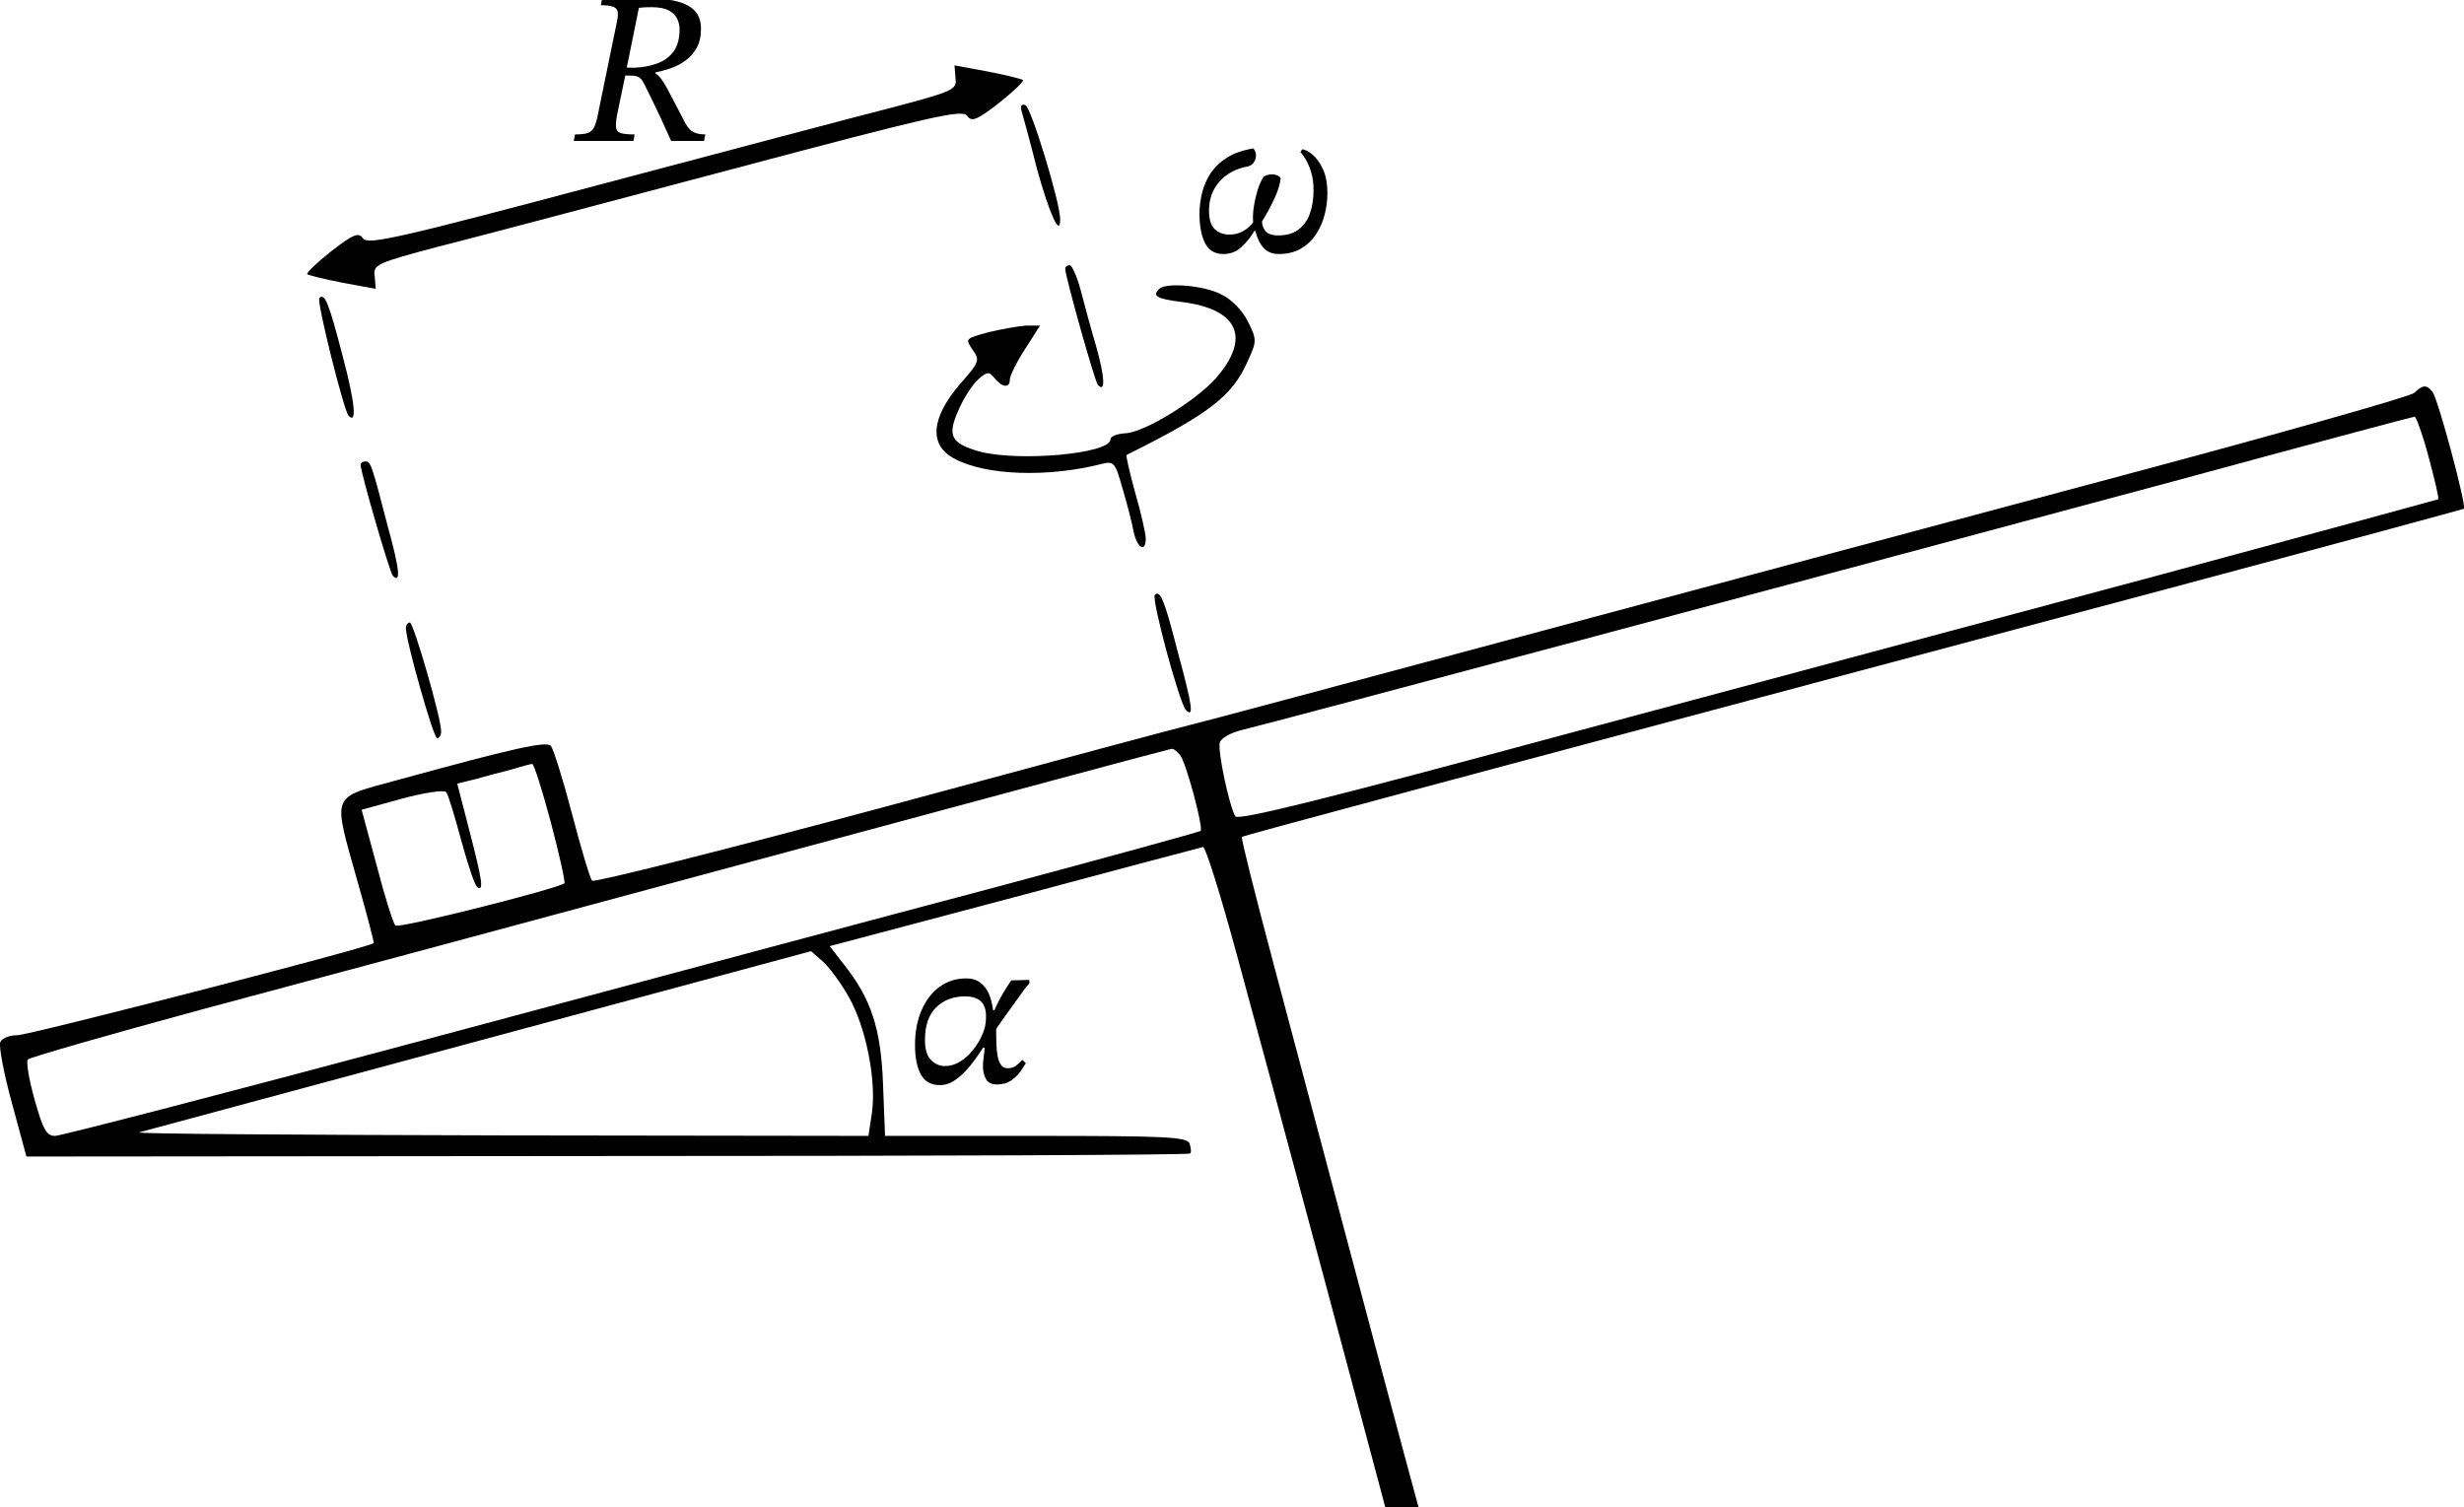
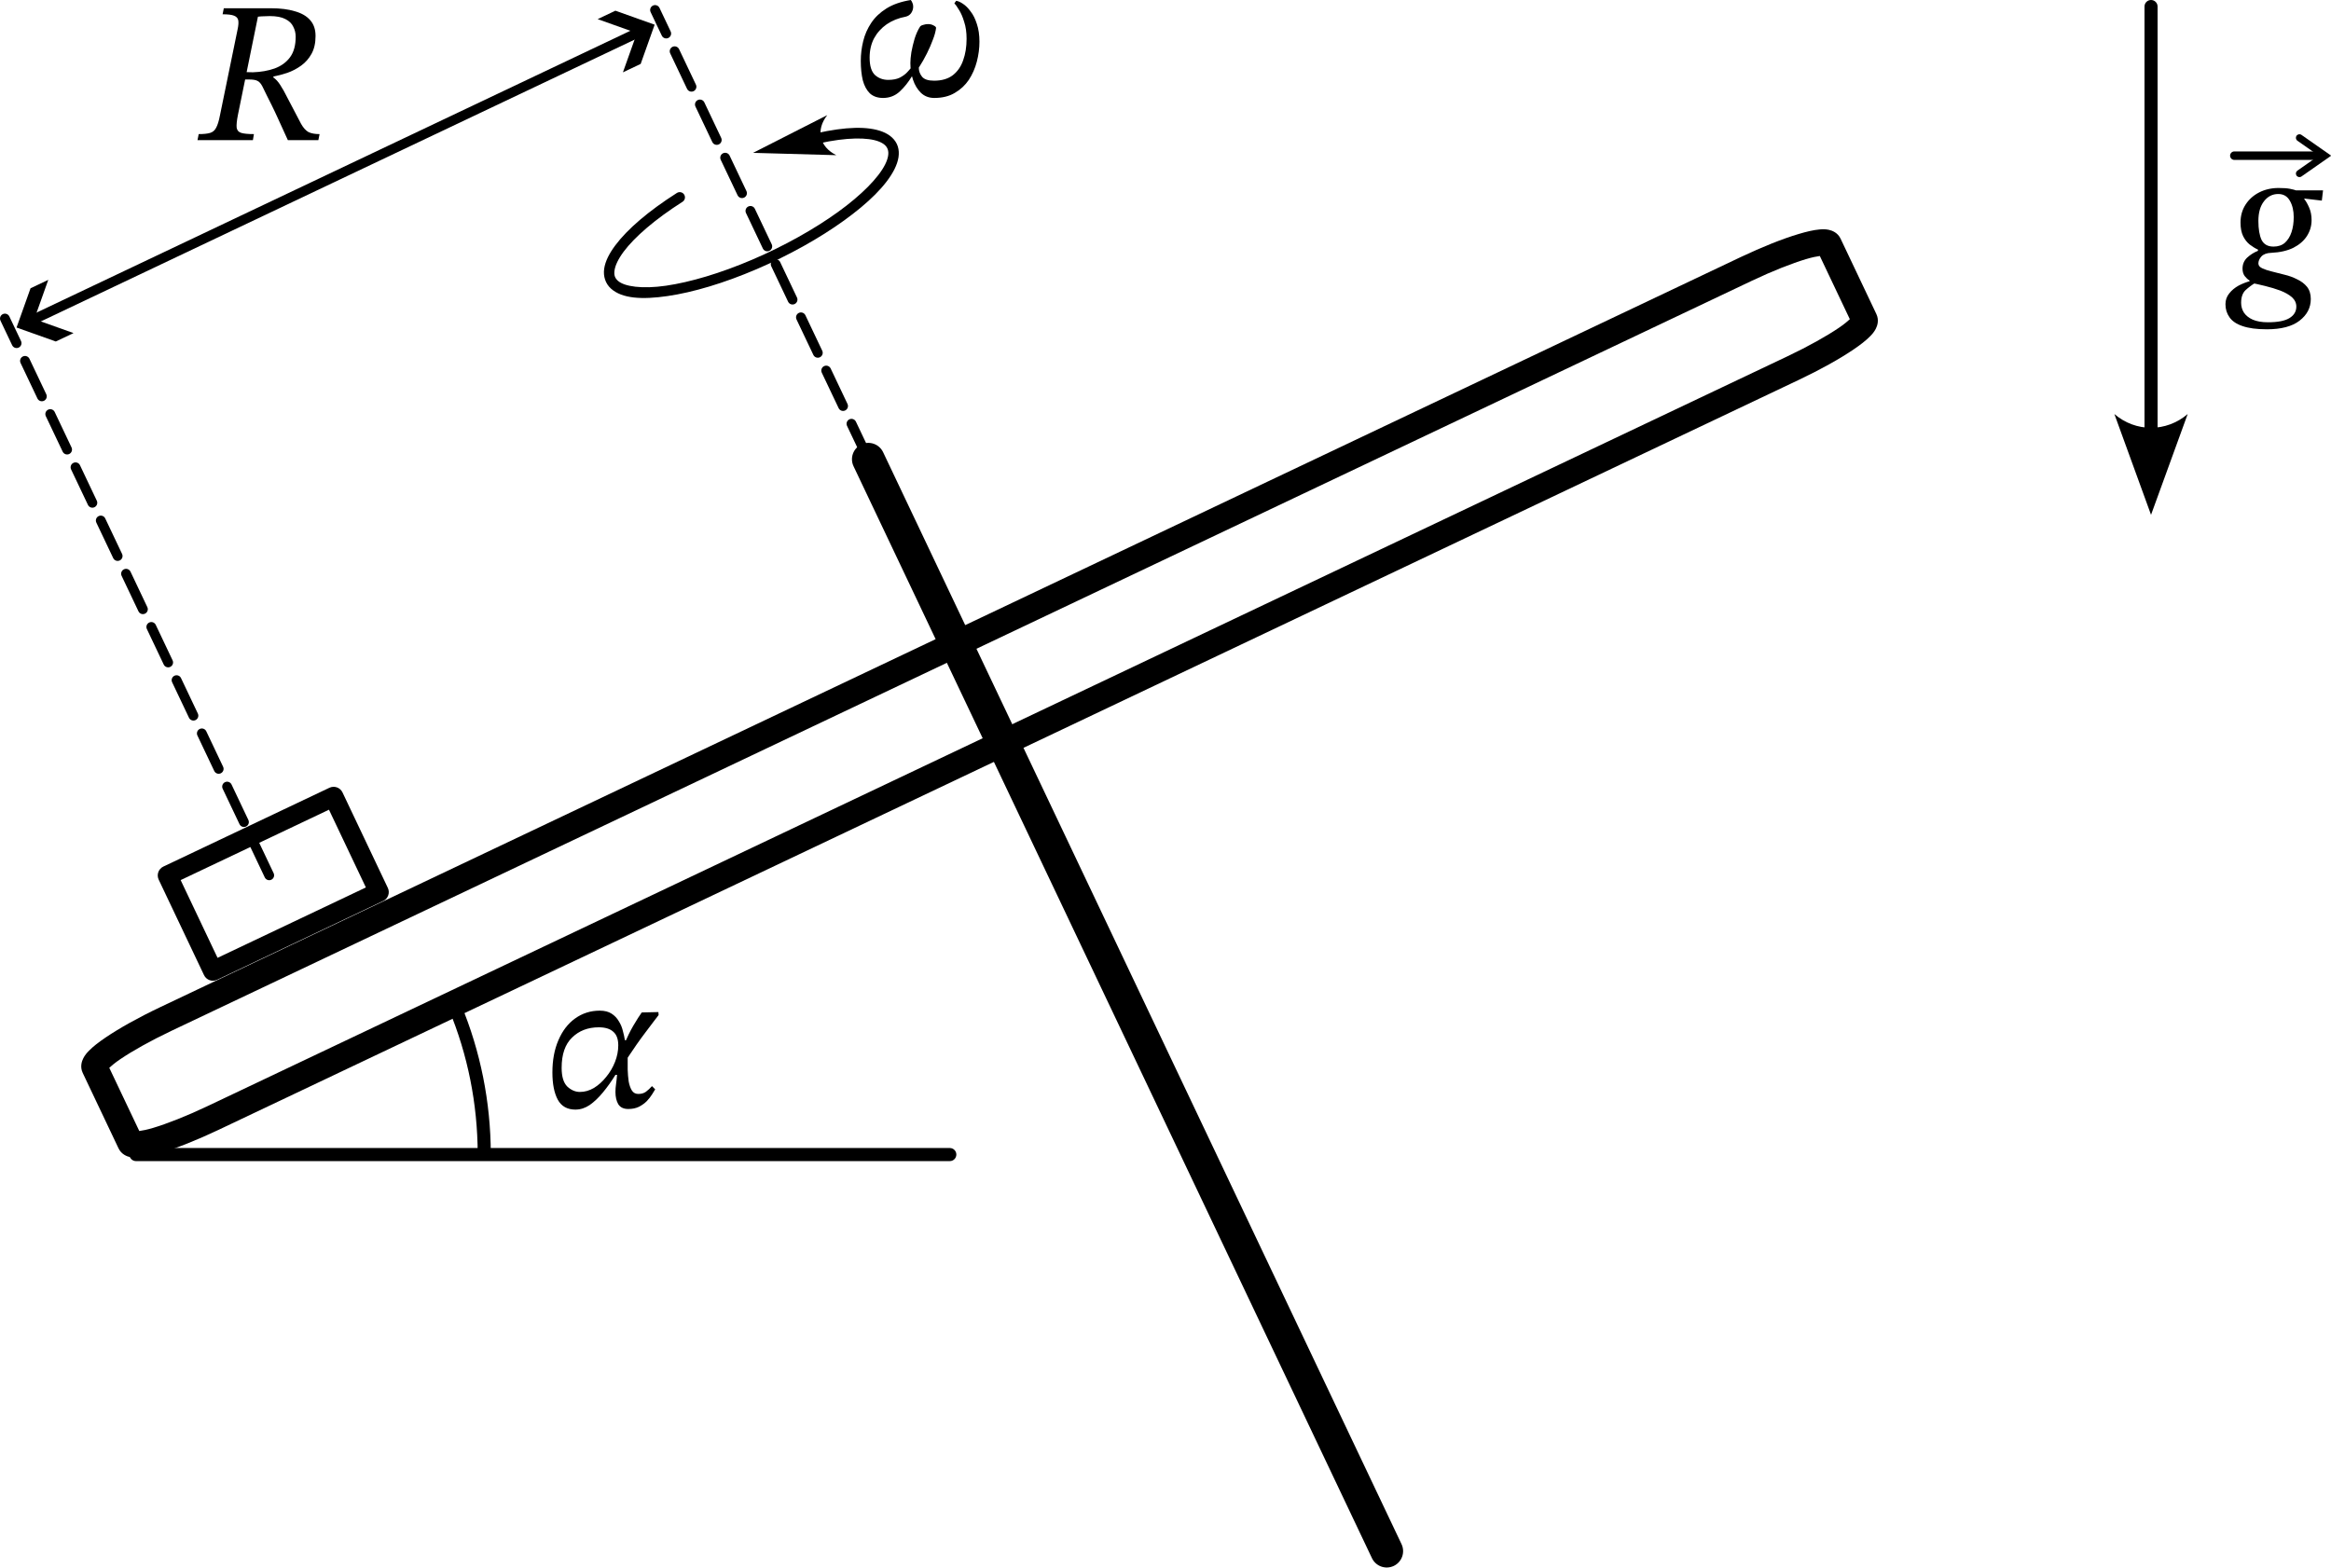
- <svg xmlns="http://www.w3.org/2000/svg" version="1.0" width="489.581pt" height="299.346pt" viewBox="0 -13 489.581 299.346" preserveAspectRatio="xMidYMid meet">
-   <g transform="translate(-63.34964,545.6917) scale(0.1,-0.1)" fill="#000000" stroke="none">
-     <path d="M2532 5432 c3 -23 -2 -26 -127 -59 -71 -18 -335 -88 -584 -154 -395 -105 -456 -119 -466 -106 -9 13 -19 9 -63 -25 -29 -23 -50 -43 -48 -46 3 -2 34 -10 71 -17 l65 -12 -2 25 c-3 23 2 26 127 59 72 18 335 88 584 154 395 105 456 119 466 106 9 -13 19 -9 63 25 29 23 50 43 48 46 -3 2 -34 10 -71 17 l-65 12 2 -25z" />
-     <path d="M2664 5364 c3 -11 17 -61 30 -113 24 -87 46 -137 46 -100 0 34 -58 223 -69 227 -9 3 -11 -2 -7 -14z" />
-     <path d="M2750 5053 c0 -15 59 -225 65 -231 15 -16 14 14 -3 75 -11 37 -25 89 -32 116 -7 26 -17 47 -21 47 -5 0 -9 -3 -9 -7z" />
-     <path d="M2937 5013 c-15 -14 -5 -20 44 -26 113 -14 139 -71 68 -152 -40 -45 -143 -108 -180 -109 -16 -1 -29 -6 -29 -12 0 -29 -184 -45 -261 -24 -56 16 -64 31 -41 82 10 24 28 51 39 61 18 16 22 16 33 2 15 -18 30 -20 30 -2 0 7 13 34 30 60 l30 47 -28 0 c-15 -1 -48 -7 -74 -13 -47 -13 -47 -13 -32 -35 15 -21 13 -25 -24 -67 -59 -68 -64 -123 -11 -150 62 -33 185 -37 291 -10 25 6 27 4 42 -49 9 -30 19 -69 22 -86 7 -32 24 -42 24 -13 0 9 -9 50 -21 91 -11 40 -19 75 -17 75 163 81 210 117 240 185 19 41 19 44 1 80 -11 22 -32 44 -53 54 -34 18 -110 24 -123 11z" />
-     <path d="M1268 4995 c-6 -6 49 -225 58 -234 17 -18 13 25 -11 116 -28 108 -36 128 -47 118z" />
-     <path d="M5430 4806 c-8 -7 -269 -81 -580 -164 -311 -83 -848 -227 -1195 -320 -346 -93 -641 -172 -655 -175 -14 -3 -286 -76 -604 -162 -319 -86 -582 -152 -586 -148 -4 4 -22 64 -40 133 -18 69 -37 129 -42 135 -9 10 -75 -5 -305 -68 -134 -37 -129 -23 -79 -202 19 -66 33 -121 32 -122 -6 -8 -685 -183 -708 -183 -16 0 -31 -6 -34 -14 -3 -8 7 -62 23 -120 l29 -107 1154 1 c634 0 1156 2 1158 5 3 2 2 11 -1 20 -6 13 -45 15 -306 15 l-299 0 -4 103 c-4 111 -24 170 -78 238 l-28 36 366 97 c202 54 371 99 376 100 5 0 35 -96 67 -214 58 -211 301 -1118 320 -1193 9 -33 13 -37 32 -31 12 3 26 10 30 14 5 4 -5 57 -22 116 -27 99 -82 304 -286 1072 -37 139 -66 254 -64 256 4 3 380 104 1839 493 322 86 587 158 589 159 6 5 -51 217 -62 232 -12 15 -19 15 -37 -2z m29 -127 c12 -45 21 -82 19 -84 -2 -1 -248 -68 -548 -149 -300 -80 -835 -224 -1190 -319 -477 -129 -647 -171 -652 -162 -12 20 -35 128 -31 146 2 9 21 20 46 26 52 12 1203 320 1847 493 261 71 478 129 481 129 3 1 16 -35 28 -80z m-2481 -592 c12 -14 47 -145 41 -151 -2 -2 -184 -52 -404 -111 -220 -58 -727 -194 -1126 -301 -399 -107 -735 -194 -746 -194 -17 0 -24 12 -41 73 -11 39 -17 75 -13 79 4 4 157 48 341 98 184 49 693 186 1130 304 437 118 798 215 801 215 4 1 11 -5 17 -12z m-1250 -134 c17 -64 29 -119 27 -121 -10 -10 -330 -91 -336 -84 -4 4 -21 57 -37 119 l-30 111 80 22 c44 12 84 18 88 13 4 -4 17 -48 30 -96 13 -48 27 -90 32 -93 13 -8 10 13 -16 113 l-24 93 37 9 c20 6 52 14 71 19 19 6 38 11 41 11 3 1 20 -52 37 -116z m592 -347 c34 -60 55 -165 46 -230 l-7 -46 -732 1 c-403 1 -725 3 -717 6 8 2 312 84 675 182 l660 178 24 -21 c13 -12 36 -43 51 -70z" />
-     <path d="M1350 4663 c1 -18 58 -214 64 -220 16 -16 14 11 -10 98 -33 127 -34 129 -45 129 -5 0 -9 -3 -9 -7z" />
-     <path d="M2928 4405 c-7 -8 49 -216 62 -229 16 -16 13 8 -17 118 -26 101 -34 121 -45 111z" />
-     <path d="M1440 4339 c0 -26 55 -219 62 -219 4 0 8 6 8 13 1 25 -55 217 -62 217 -4 0 -8 -5 -8 -11z" />
-   </g>
-   <g>
-     <path d="M 139.284 -7.317 L 139.284 -7.317 Q 139.284 -5.038 138.424 -3.49 Q 137.564 -1.942 136.188 -0.953 Q 134.812 0.036 133.243 0.573 Q 131.673 1.111 130.254 1.369 L 130.254 1.584 Q 131.028 2.1 131.716 3.153 Q 132.404 4.207 133.415 6.185 Q 134.425 8.163 136.188 11.517 Q 136.919 12.807 137.8 13.258 Q 138.682 13.71 140.144 13.71 L 139.886 15 L 133.35 15 Q 132.146 12.334 131.329 10.549 Q 130.512 8.765 129.91 7.561 Q 129.308 6.357 128.857 5.411 Q 128.405 4.465 127.889 3.476 Q 127.416 2.573 126.857 2.293 Q 126.298 2.014 125.137 2.014 L 124.234 2.014 L 122.643 9.668 Q 122.299 11.431 122.406 12.312 Q 122.514 13.194 123.374 13.452 Q 124.234 13.71 126.083 13.71 L 125.868 15 L 114 15 L 114.258 13.71 Q 115.849 13.71 116.709 13.452 Q 117.569 13.194 118.02 12.334 Q 118.472 11.474 118.816 9.668 L 122.6 -8.779 Q 122.858 -9.983 122.729 -10.671 Q 122.6 -11.359 121.847 -11.66 Q 121.095 -11.961 119.375 -11.961 L 119.633 -13.251 L 129.738 -13.251 Q 134.253 -13.251 136.769 -11.854 Q 139.284 -10.456 139.284 -7.317 Z M 126.943 -11.445 L 126.943 -11.445 L 124.535 0.423 L 125.868 0.466 Q 128.448 0.38 130.534 -0.373 Q 132.619 -1.125 133.823 -2.759 Q 135.027 -4.393 135.027 -7.145 Q 135.027 -8.306 134.532 -9.317 Q 134.038 -10.327 132.834 -10.951 Q 131.63 -11.574 129.48 -11.574 Q 128.663 -11.574 128.168 -11.553 Q 127.674 -11.531 126.943 -11.445 Z " fill="black" />
-   </g>
-   <g>
-     <path d="M 250.76 30.98 L 250.76 30.98 Q 250.76 32.055 251.448 32.915 Q 252.136 33.775 254.028 33.775 Q 256.479 33.775 258.027 32.593 Q 259.575 31.41 260.284 29.389 Q 260.994 27.368 260.994 24.788 Q 260.994 22.724 260.5 21.154 Q 260.005 19.585 259.382 18.574 Q 258.758 17.564 258.371 17.22 L 258.758 16.661 Q 259.618 16.747 260.779 17.714 Q 261.94 18.682 262.843 20.574 Q 263.746 22.466 263.746 25.433 Q 263.746 27.54 263.187 29.69 Q 262.628 31.84 261.467 33.581 Q 260.306 35.323 258.478 36.398 Q 256.651 37.473 254.071 37.473 Q 252.222 37.473 251.104 36.291 Q 249.986 35.108 249.427 32.872 L 249.255 32.872 Q 248.18 34.678 246.675 36.075 Q 245.17 37.473 243.106 37.473 Q 240.483 37.473 239.408 35.258 Q 238.333 33.044 238.333 29.518 Q 238.333 27.411 238.849 25.304 Q 239.365 23.197 240.569 21.391 Q 241.773 19.585 243.837 18.295 Q 245.901 17.005 249.04 16.489 Q 249.556 17.091 249.556 17.908 Q 249.556 18.639 249.126 19.262 Q 248.696 19.886 247.965 20.058 Q 244.439 20.703 242.332 23.046 Q 240.225 25.39 240.225 28.83 Q 240.225 31.496 241.386 32.55 Q 242.547 33.603 244.224 33.603 Q 245.6 33.603 246.546 33.151 Q 247.492 32.7 248.094 32.141 Q 248.696 31.582 248.997 31.152 Q 248.954 30.851 248.954 30.55 Q 248.954 30.249 248.954 29.991 Q 248.954 29.088 249.19 27.669 Q 249.427 26.25 249.879 24.767 Q 250.33 23.283 251.018 22.208 Q 251.19 21.95 251.706 21.799 Q 252.222 21.649 252.738 21.649 Q 253.426 21.649 253.942 21.928 Q 254.458 22.208 254.458 22.466 Q 254.286 24.143 253.211 26.465 Q 252.136 28.787 250.76 30.98 Z " fill="black" />
-   </g>
-   <g>
-     <path d="M 197.329 187.724 L 197.329 187.724 L 197.587 187.724 Q 198.361 185.918 199.35 184.262 Q 200.339 182.607 200.941 181.79 L 204.51 181.704 L 204.553 182.349 Q 204.338 182.607 203.929 183.08 Q 203.521 183.553 203.306 183.897 Q 200.855 187.294 199.393 189.337 Q 197.931 191.379 197.931 191.508 Q 197.931 191.637 197.931 191.981 Q 197.931 193.142 197.974 194.411 Q 198.017 195.679 198.21 196.775 Q 198.404 197.872 198.877 198.56 Q 199.35 199.248 200.21 199.248 Q 201.199 199.248 201.865 198.754 Q 202.532 198.259 203.134 197.571 L 203.822 198.259 Q 203.521 198.775 202.833 199.786 Q 202.145 200.796 200.984 201.635 Q 199.823 202.473 198.06 202.473 Q 196.555 202.473 195.931 201.441 Q 195.308 200.409 195.308 198.818 Q 195.308 198.044 195.437 197.141 Q 195.566 196.238 195.652 195.163 L 195.308 195.163 Q 194.061 197.184 192.663 198.882 Q 191.266 200.581 189.804 201.591 Q 188.342 202.602 186.751 202.602 Q 184.128 202.602 182.967 200.474 Q 181.806 198.345 181.806 194.647 Q 181.806 190.691 183.118 187.702 Q 184.429 184.714 186.708 183.059 Q 188.987 181.403 191.954 181.403 Q 193.502 181.403 194.491 182.048 Q 195.48 182.693 196.06 183.661 Q 196.641 184.628 196.921 185.725 Q 197.2 186.821 197.329 187.724 Z M 187.697 198.818 L 187.697 198.818 Q 189.331 198.818 190.75 197.936 Q 192.169 197.055 193.266 195.701 Q 194.362 194.346 195.029 192.905 Q 195.695 191.465 195.824 190.347 Q 195.867 190.132 195.888 189.745 Q 195.91 189.358 195.91 188.842 Q 195.91 184.972 191.739 184.972 Q 188.256 184.972 186.02 187.143 Q 183.784 189.315 183.784 193.658 Q 183.784 196.453 185.01 197.636 Q 186.235 198.818 187.697 198.818 Z " fill="black" />
+ <svg xmlns="http://www.w3.org/2000/svg" version="1.1" id="svg1" width="356.075" height="239.491" viewBox="0 0 356.075 239.491">
+   <defs id="defs1" />
+   <g id="g1" transform="translate(-89.67288,-118.2686)">
+     <g id="g6">
+       <path style="color:#000000;fill:#000000;stroke-linecap:round;stroke-linejoin:round;-inkscape-stroke:none" d="m -13.586,294.805 c -3.684,0 -7.002,0.223 -9.504,0.607 -1.251,0.192 -2.285,0.412 -3.162,0.732 -0.439,0.16 -0.841,0.332 -1.275,0.66 -0.434,0.328 -1.059,0.989 -1.059,2 v 12.756 c -10e-7,1.011 0.624,1.672 1.059,2 0.434,0.328 0.837,0.498 1.275,0.658 0.877,0.32 1.911,0.542 3.162,0.734 2.502,0.385 5.82,0.607 9.504,0.607 H 253.654 c 3.684,0 7.004,-0.223 9.506,-0.607 1.251,-0.192 2.285,-0.414 3.162,-0.734 0.439,-0.16 0.841,-0.33 1.275,-0.658 0.434,-0.328 1.057,-0.989 1.057,-2 v -12.756 c 0,-1.011 -0.623,-1.672 -1.057,-2 -0.434,-0.328 -0.837,-0.5 -1.275,-0.66 -0.877,-0.32 -1.911,-0.54 -3.162,-0.732 -2.502,-0.385 -5.822,-0.607 -9.506,-0.607 z m 0,4 H 253.654 c 3.518,0 6.7,0.222 8.898,0.561 0.963,0.148 1.63,0.322 2.102,0.471 v 10.691 c -0.472,0.149 -1.139,0.325 -2.102,0.473 -2.198,0.338 -5.38,0.561 -8.898,0.561 H -13.586 c -3.518,0 -6.698,-0.222 -8.896,-0.561 -0.964,-0.148 -1.632,-0.324 -2.104,-0.473 v -10.691 c 0.472,-0.149 1.14,-0.322 2.104,-0.471 2.198,-0.338 5.378,-0.561 8.896,-0.561 z" id="rect1" transform="rotate(-25.39276)" />
+       <path style="color:#000000;fill:#000000;stroke-linecap:round;stroke-linejoin:round;-inkscape-stroke:none" d="m 223.156,186.078 a 2.5,2.5 0 0 0 -1.91,0.098 2.5,2.5 0 0 0 -1.188,3.33 l 79.189,166.826 a 2.5,2.5 0 0 0 3.33,1.186 2.5,2.5 0 0 0 1.188,-3.33 L 224.576,187.361 a 2.5,2.5 0 0 0 -1.42,-1.283 z" id="path1" />
+       <path style="color:#000000;fill:#000000;stroke-linecap:round;stroke-linejoin:round;-inkscape-stroke:none" d="m -3.939,275.605 a 1.5,1.5 0 0 0 -1.5,1.5 v 16.148 a 1.5,1.5 0 0 0 1.5,1.5 H 24.141 a 1.5,1.5 0 0 0 1.5,-1.5 v -16.148 a 1.5,1.5 0 0 0 -1.5,-1.5 z m 1.5,3 H 22.641 v 13.148 H -2.439 Z" id="rect2" transform="rotate(-25.39276)" />
+       <path style="color:#000000;fill:#000000;stroke-linecap:round;stroke-linejoin:round;stroke-dasharray:6, 3;-inkscape-stroke:none" d="m 189.416,119.119 a 0.75,0.75 0 0 0 -0.357,0.998 l 1.707,3.594 a 0.75,0.75 0 0 0 0.998,0.357 0.75,0.75 0 0 0 0.355,-1 l -1.705,-3.594 a 0.75,0.75 0 0 0 -0.998,-0.355 z m 2.992,6.303 a 0.75,0.75 0 0 0 -0.357,1 l 2.574,5.42 a 0.75,0.75 0 0 0 0.998,0.355 0.75,0.75 0 0 0 0.355,-0.998 l -2.572,-5.42 a 0.75,0.75 0 0 0 -0.998,-0.357 z m 3.859,8.131 a 0.75,0.75 0 0 0 -0.357,1 l 2.574,5.42 a 0.75,0.75 0 0 0 0.998,0.355 0.75,0.75 0 0 0 0.355,-0.998 l -2.572,-5.422 a 0.75,0.75 0 0 0 -0.998,-0.355 z m 3.859,8.131 a 0.75,0.75 0 0 0 -0.357,1 l 2.574,5.42 a 0.75,0.75 0 0 0 0.998,0.355 0.75,0.75 0 0 0 0.355,-1 l -2.572,-5.42 a 0.75,0.75 0 0 0 -0.998,-0.355 z m 3.859,8.131 a 0.75,0.75 0 0 0 -0.357,0.998 l 2.574,5.422 a 0.75,0.75 0 0 0 0.998,0.355 0.75,0.75 0 0 0 0.357,-1 l -2.574,-5.42 a 0.75,0.75 0 0 0 -0.998,-0.355 z m 3.859,8.131 a 0.75,0.75 0 0 0 -0.357,0.998 l 2.574,5.42 a 0.75,0.75 0 0 0 0.998,0.357 0.75,0.75 0 0 0 0.357,-1 l -2.574,-5.42 a 0.75,0.75 0 0 0 -0.998,-0.355 z m 3.859,8.129 a 0.75,0.75 0 0 0 -0.357,1 l 2.574,5.42 a 0.75,0.75 0 0 0 0.998,0.355 0.75,0.75 0 0 0 0.357,-0.998 l -2.574,-5.42 a 0.75,0.75 0 0 0 -0.998,-0.357 z m 3.859,8.131 a 0.75,0.75 0 0 0 -0.357,1 l 2.574,5.42 a 0.75,0.75 0 0 0 0.998,0.355 0.75,0.75 0 0 0 0.357,-0.998 l -2.574,-5.42 a 0.75,0.75 0 0 0 -0.998,-0.357 z m 3.859,8.131 a 0.75,0.75 0 0 0 -0.357,1 l 2.574,5.42 a 0.75,0.75 0 0 0 0.998,0.355 0.75,0.75 0 0 0 0.357,-0.998 l -2.574,-5.422 a 0.75,0.75 0 0 0 -0.998,-0.355 z" id="path2" />
+       <path style="color:#000000;fill:#000000;stroke-linecap:round;stroke-linejoin:round;stroke-dasharray:6, 3;-inkscape-stroke:none" d="m 90.102,166.262 a 0.75,0.75 0 0 0 -0.355,0.998 l 1.783,3.756 a 0.75,0.75 0 0 0 0.998,0.357 0.75,0.75 0 0 0 0.355,-1 l -1.783,-3.756 a 0.75,0.75 0 0 0 -0.998,-0.355 z m 3.068,6.467 a 0.75,0.75 0 0 0 -0.355,0.998 l 2.574,5.42 a 0.75,0.75 0 0 0 0.998,0.357 0.75,0.75 0 0 0 0.355,-1 l -2.572,-5.42 a 0.75,0.75 0 0 0 -1,-0.355 z m 3.859,8.129 a 0.75,0.75 0 0 0 -0.355,1 l 2.574,5.42 a 0.75,0.75 0 0 0 0.998,0.355 0.75,0.75 0 0 0 0.355,-0.998 l -2.572,-5.42 a 0.75,0.75 0 0 0 -1,-0.357 z m 3.859,8.131 a 0.75,0.75 0 0 0 -0.355,1 l 2.574,5.42 a 0.75,0.75 0 0 0 0.998,0.355 0.75,0.75 0 0 0 0.355,-0.998 l -2.572,-5.422 a 0.75,0.75 0 0 0 -1,-0.355 z m 3.859,8.131 a 0.75,0.75 0 0 0 -0.355,1 l 2.574,5.42 a 0.75,0.75 0 0 0 0.998,0.355 0.75,0.75 0 0 0 0.355,-1 l -2.572,-5.42 a 0.75,0.75 0 0 0 -1,-0.355 z m 3.859,8.131 a 0.75,0.75 0 0 0 -0.355,0.998 l 2.574,5.422 a 0.75,0.75 0 0 0 0.998,0.355 0.75,0.75 0 0 0 0.355,-1 l -2.572,-5.42 a 0.75,0.75 0 0 0 -1,-0.355 z m 3.859,8.131 a 0.75,0.75 0 0 0 -0.355,0.998 l 2.574,5.42 a 0.75,0.75 0 0 0 0.998,0.357 0.75,0.75 0 0 0 0.355,-1 l -2.572,-5.42 a 0.75,0.75 0 0 0 -1,-0.355 z m 3.859,8.129 a 0.75,0.75 0 0 0 -0.355,1 l 2.574,5.42 a 0.75,0.75 0 0 0 0.998,0.355 0.75,0.75 0 0 0 0.355,-0.998 l -2.572,-5.42 a 0.75,0.75 0 0 0 -1,-0.357 z m 3.861,8.131 a 0.75,0.75 0 0 0 -0.357,1 l 2.574,5.42 a 0.75,0.75 0 0 0 0.998,0.355 0.75,0.75 0 0 0 0.355,-0.998 l -2.572,-5.422 a 0.75,0.75 0 0 0 -0.998,-0.355 z m 3.859,8.131 a 0.75,0.75 0 0 0 -0.357,1 l 2.574,5.42 a 0.75,0.75 0 0 0 0.998,0.355 0.75,0.75 0 0 0 0.355,-0.998 l -2.572,-5.422 a 0.75,0.75 0 0 0 -0.998,-0.355 z m 3.859,8.131 a 0.75,0.75 0 0 0 -0.357,0.998 l 2.574,5.422 a 0.75,0.75 0 0 0 0.998,0.355 0.75,0.75 0 0 0 0.355,-1 l -2.572,-5.42 a 0.75,0.75 0 0 0 -0.998,-0.355 z" id="path2-2" />
+       <g id="path3">
+         <path style="color:#000000;fill:#000000;stroke-linecap:round;stroke-linejoin:round;-inkscape-stroke:none" d="m 188.57,121.977 a 0.75,0.75 0 0 0 -0.574,0.029 l -94.762,44.982 a 0.75,0.75 0 0 0 -0.355,0.998 0.75,0.75 0 0 0 1,0.355 l 94.762,-44.98 a 0.75,0.75 0 0 0 0.355,-1 0.75,0.75 0 0 0 -0.426,-0.385 z" id="path29" />
+         <g id="g27">
+           <path style="color:#000000;fill:#000000;fill-rule:evenodd;-inkscape-stroke:none" d="m 189.674,122.04 -2.136,5.995 -2.71,1.286 2.136,-5.995 -5.995,-2.136 2.71,-1.286 z" id="path28" />
+           <path style="color:#000000;fill:#000000;fill-rule:evenodd;-inkscape-stroke:none" d="m 92.201,168.308 2.136,-5.995 2.71,-1.286 -2.136,5.995 5.995,2.136 -2.71,1.286 z" id="path27" />
+         </g>
+       </g>
+       <g id="path6" transform="rotate(-25.39276)">
+         <path style="color:#000000;fill:#000000;stroke-linecap:round;stroke-linejoin:bevel;-inkscape-stroke:none" d="m 111.064,216.268 c -5.096,0.634 -9.195,1.749 -11.937,3.199 -1.371,0.725 -2.416,1.531 -3.059,2.488 -0.642,0.958 -0.816,2.136 -0.369,3.201 0.893,2.13 3.581,3.581 7.318,4.732 3.737,1.151 8.606,1.914 14.045,2.123 5.439,0.21 10.758,-0.164 15.248,-0.988 4.49,-0.825 8.142,-2.065 10.338,-3.785 1.098,-0.86 1.798,-1.834 1.947,-2.914 0.149,-1.08 -0.307,-2.144 -1.133,-3.025 -1.652,-1.763 -4.788,-3.13 -9.252,-4.137 a 0.8,0.8 0 0 0 -0.955,0.604 0.8,0.8 0 0 0 0.604,0.957 c 4.305,0.971 7.223,2.375 8.436,3.67 0.606,0.647 0.788,1.184 0.715,1.713 -0.073,0.529 -0.451,1.171 -1.348,1.873 -1.793,1.404 -5.288,2.673 -9.641,3.473 -4.352,0.799 -9.571,1.166 -14.896,0.961 -5.326,-0.205 -10.085,-0.959 -13.637,-2.053 -3.552,-1.094 -5.811,-2.619 -6.314,-3.82 -0.252,-0.601 -0.193,-1.072 0.223,-1.691 0.415,-0.619 1.252,-1.318 2.479,-1.967 2.454,-1.297 6.417,-2.407 11.387,-3.025 a 0.8,0.8 0 0 0 0.695,-0.893 0.8,0.8 0 0 0 -0.893,-0.695 z" id="path18" />
+         <g id="g17">
+           <path d="m 135.531,221.494 -11.328,-5.77 12.708,-0.348 c -2.587,1.289 -3.161,3.836 -1.38,6.118 z" style="color:#000000;fill:#000000;fill-rule:evenodd;-inkscape-stroke:none" id="path17" />
+         </g>
+       </g>
+       <path style="color:#000000;fill:#000000;stroke-linecap:round;stroke-linejoin:bevel;-inkscape-stroke:none" d="m 110.445,293.668 a 1,1 0 0 0 -1,1 1,1 0 0 0 1,1 h 124.316 a 1,1 0 0 0 1,-1 1,1 0 0 0 -1,-1 z" id="path8" />
+       <path style="color:#000000;fill:#000000;stroke-linecap:round;stroke-linejoin:bevel;-inkscape-stroke:none" d="m 158.773,271.158 a 1,1 0 0 0 -0.539,1.307 c 2.889,6.948 4.39,14.453 4.41,22.045 a 1,1 0 0 0 1.004,0.998 1,1 0 0 0 0.996,-1.004 c -0.021,-7.852 -1.574,-15.614 -4.564,-22.807 a 1,1 0 0 0 -1.307,-0.539 z" id="path9" />
+       <path d="m 177.583,287.8 q -1.871,0 -2.699,-1.503 -0.828,-1.533 -0.828,-4.171 0,-2.821 0.92,-4.937 0.92,-2.147 2.545,-3.312 1.656,-1.196 3.772,-1.196 1.104,0 1.809,0.46 0.705,0.46 1.104,1.165 0.429,0.675 0.613,1.472 0.215,0.767 0.307,1.411 h 0.675 l -0.245,2.699 q 0,0.828 0,1.809 0.031,0.951 0.153,1.809 0.153,0.828 0.491,1.38 0.337,0.521 0.981,0.521 0.705,0 1.165,-0.337 0.491,-0.368 0.92,-0.859 l 0.491,0.491 q -0.184,0.276 -0.491,0.797 -0.307,0.491 -0.797,1.012 -0.491,0.491 -1.196,0.859 -0.705,0.337 -1.625,0.337 -1.073,0 -1.533,-0.736 -0.429,-0.736 -0.429,-1.871 0,-0.552 0.092,-1.196 0.092,-0.644 0.153,-1.411 h -0.245 q -0.889,1.441 -1.901,2.668 -0.981,1.196 -2.024,1.932 -1.043,0.705 -2.177,0.705 z m 0.675,-2.699 q 1.104,0 2.147,-0.613 1.043,-0.644 1.871,-1.687 0.859,-1.043 1.349,-2.3 0.491,-1.257 0.491,-2.515 0,-1.441 -0.767,-2.085 -0.736,-0.675 -2.208,-0.675 -2.484,0 -4.079,1.564 -1.595,1.533 -1.595,4.631 0,1.993 0.859,2.852 0.889,0.828 1.932,0.828 z m 6.961,-4.723 -0.123,-2.668 q 0.552,-1.411 1.319,-2.729 0.797,-1.349 1.288,-2.024 l 2.545,-0.061 0.031,0.46 q -0.245,0.307 -0.797,1.043 -0.552,0.705 -1.227,1.625 -0.675,0.889 -1.319,1.809 -0.644,0.92 -1.104,1.625 -0.46,0.675 -0.613,0.92 z" id="text10" style="font-style:italic;font-size:30.667px;font-family:'STIX Two Text';-inkscape-font-specification:'STIX Two Text, Italic';stroke-width:2;stroke-linecap:round;stroke-linejoin:bevel" aria-label="α" />
+       <path d="m 128.306,139.677 h -8.464 l 0.184,-0.92 q 1.135,0 1.748,-0.184 0.613,-0.184 0.92,-0.797 0.337,-0.613 0.583,-1.901 l 2.699,-13.156 q 0.184,-0.859 0.092,-1.349 -0.092,-0.491 -0.644,-0.705 -0.521,-0.215 -1.748,-0.215 l 0.184,-0.92 h 7.207 q 2.147,0 3.649,0.46 1.533,0.429 2.331,1.349 0.828,0.92 0.828,2.423 0,1.625 -0.613,2.729 -0.613,1.104 -1.595,1.809 -0.981,0.705 -2.116,1.104 -1.104,0.368 -2.116,0.552 v 0.153 q 0.552,0.368 1.043,1.135 0.491,0.736 1.196,2.147 0.736,1.411 1.993,3.803 0.521,0.92 1.135,1.257 0.644,0.307 1.687,0.307 l -0.184,0.92 h -4.661 q -0.859,-1.901 -1.441,-3.159 -0.583,-1.288 -1.012,-2.147 -0.429,-0.859 -0.767,-1.533 -0.307,-0.675 -0.675,-1.38 -0.337,-0.644 -0.736,-0.828 -0.399,-0.215 -1.227,-0.215 h -0.92 l 0.215,-1.135 1.227,0.031 q 1.84,-0.061 3.312,-0.583 1.503,-0.552 2.361,-1.717 0.859,-1.165 0.859,-3.128 0,-0.828 -0.368,-1.533 -0.337,-0.736 -1.196,-1.165 -0.859,-0.46 -2.392,-0.46 -0.583,0 -0.951,0.031 -0.337,0 -0.859,0.061 l -3.067,15.057 q -0.245,1.257 -0.184,1.901 0.092,0.613 0.705,0.797 0.613,0.184 1.932,0.184 z" id="text11" style="font-style:italic;font-size:30.667px;font-family:'STIX Two Text';-inkscape-font-specification:'STIX Two Text, Italic';stroke-width:2;stroke-linecap:round;stroke-linejoin:bevel" aria-label="R" />
+       <path d="m 232.388,133.234 q -1.227,0 -2.055,-0.797 -0.797,-0.797 -1.196,-1.993 -0.399,-1.227 -0.399,-2.545 0,-0.644 0.153,-1.656 0.184,-1.012 0.491,-2.055 0.337,-1.073 0.828,-1.84 0.123,-0.184 0.491,-0.276 0.368,-0.123 0.736,-0.123 0.491,0 0.859,0.215 0.368,0.184 0.368,0.368 -0.092,0.797 -0.491,1.809 -0.368,1.012 -0.92,2.116 -0.552,1.104 -1.227,2.147 0,0.767 0.491,1.38 0.491,0.613 1.84,0.613 1.748,0 2.852,-0.828 1.104,-0.859 1.595,-2.3 0.521,-1.441 0.521,-3.281 0,-1.472 -0.368,-2.576 -0.337,-1.135 -0.797,-1.84 -0.429,-0.736 -0.705,-0.981 l 0.276,-0.399 q 0.46,0.061 1.043,0.46 0.613,0.399 1.165,1.165 0.583,0.736 0.951,1.901 0.399,1.165 0.399,2.729 0,1.503 -0.399,3.036 -0.399,1.533 -1.227,2.791 -0.828,1.227 -2.147,1.993 -1.288,0.767 -3.128,0.767 z m -7.82,0 q -1.257,0 -2.024,-0.705 -0.736,-0.736 -1.073,-1.993 -0.307,-1.288 -0.307,-2.975 0,-1.503 0.368,-3.005 0.368,-1.503 1.227,-2.791 0.859,-1.288 2.331,-2.208 1.472,-0.92 3.711,-1.288 0.153,0.184 0.245,0.429 0.123,0.245 0.123,0.583 0,0.521 -0.307,0.981 -0.307,0.429 -0.828,0.552 -1.656,0.307 -2.913,1.165 -1.227,0.859 -1.932,2.147 -0.675,1.288 -0.675,2.944 0,1.901 0.828,2.668 0.828,0.736 2.024,0.736 1.043,0 1.748,-0.337 0.705,-0.368 1.135,-0.828 0.429,-0.46 0.613,-0.705 l 0.675,1.349 h -0.583 q -0.767,1.288 -1.84,2.3 -1.073,0.981 -2.545,0.981 z" id="text12" style="font-style:italic;font-size:30.667px;font-family:'STIX Two Text';-inkscape-font-specification:'STIX Two Text, Italic';stroke-width:2;stroke-linecap:round;stroke-linejoin:bevel" aria-label="ω" />
+       <g id="g15" transform="translate(-6,-8.077794)">
+         <g id="path12">
+           <path style="color:#000000;fill:#000000;stroke-linecap:round;stroke-linejoin:bevel;-inkscape-stroke:none" d="m 424.257,127.346 v 65.057" id="path21" />
+           <path style="color:#000000;fill:#000000;stroke-linecap:round;stroke-linejoin:bevel;-inkscape-stroke:none" d="m 424.258,126.346 a 1,1 0 0 0 -1,1 v 65.059 a 1,1 0 0 0 1,1 1,1 0 0 0 1,-1 v -65.059 a 1,1 0 0 0 -1,-1 z" id="path22" />
+           <g id="g20">
+             <path d="m 429.857,189.604 -5.6,15.4 -5.6,-15.4 c 3.262,2.8 7.924,2.8 11.2,0 z" style="color:#000000;fill:#000000;fill-rule:evenodd;-inkscape-stroke:none" id="path20" />
+           </g>
+         </g>
+         <g id="path12-3">
+           <path style="color:#000000;fill:#000000;stroke-linecap:round;stroke-linejoin:bevel;-inkscape-stroke:none" d="m 436.985,150.132 h 13.519" id="path24" />
+           <path style="color:#000000;fill:#000000;stroke-linecap:round;stroke-linejoin:bevel;-inkscape-stroke:none" d="m 436.984,149.482 a 0.65,0.65 0 0 0 -0.65,0.648 0.65,0.65 0 0 0 0.65,0.65 h 13.52 a 0.65,0.65 0 0 0 0.65,-0.65 0.65,0.65 0 0 0 -0.65,-0.648 z" id="path25" />
+           <g id="g23">
+             <path style="color:#000000;fill:#000000;stroke-linecap:round;-inkscape-stroke:none" d="m 447.24,146.957 a 0.544,0.544 0 0 0 -0.758,0.133 0.544,0.544 0 0 0 0.135,0.758 l 3.262,2.285 -3.262,2.283 a 0.544,0.544 0 0 0 -0.135,0.758 0.544,0.544 0 0 0 0.758,0.133 l 4.537,-3.176 z" id="path23" />
+           </g>
+         </g>
+         <path d="m 441.913,176.657 q -2.269,0 -3.68,-0.491 -1.38,-0.46 -1.993,-1.349 -0.613,-0.859 -0.613,-1.993 0,-0.951 0.583,-1.656 0.552,-0.705 1.441,-1.196 0.889,-0.46 1.84,-0.705 l 0.675,0.307 q -0.767,0.46 -1.472,1.104 -0.675,0.644 -0.675,1.932 0,0.828 0.429,1.503 0.46,0.675 1.349,1.073 0.92,0.399 2.331,0.399 2.239,0 3.281,-0.644 1.043,-0.644 1.043,-1.748 0,-0.828 -0.675,-1.441 -0.675,-0.583 -1.779,-1.012 -1.073,-0.399 -2.331,-0.705 -1.227,-0.307 -2.361,-0.521 v -0.307 q -0.399,-0.245 -0.736,-0.675 -0.337,-0.46 -0.337,-1.135 0,-1.012 0.705,-1.687 0.736,-0.675 1.656,-1.043 v -0.184 q -0.613,-0.276 -1.257,-0.767 -0.613,-0.491 -1.012,-1.288 -0.399,-0.828 -0.399,-2.085 0,-1.533 0.767,-2.729 0.767,-1.196 2.085,-1.871 1.319,-0.675 2.975,-0.675 1.073,0 1.717,0.123 0.644,0.123 1.135,0.307 0.491,0.184 1.073,0.399 v 0.889 q 0.368,0.429 0.736,1.288 0.368,0.828 0.368,1.901 0,1.319 -0.705,2.423 -0.705,1.104 -2.085,1.809 -1.38,0.675 -3.373,0.767 -1.012,0.031 -1.503,0.552 -0.46,0.521 -0.46,1.073 0,0.46 0.583,0.736 0.583,0.276 1.472,0.491 0.92,0.215 1.932,0.491 1.043,0.245 1.932,0.705 0.92,0.429 1.503,1.135 0.583,0.736 0.583,1.871 0,1.993 -1.717,3.312 -1.687,1.319 -5.029,1.319 z m 1.043,-12.635 q 1.073,0 1.748,-0.583 0.675,-0.613 1.012,-1.625 0.337,-1.012 0.337,-2.3 0,-1.472 -0.583,-2.484 -0.583,-1.043 -1.779,-1.043 -1.319,0 -2.177,1.104 -0.859,1.104 -0.859,3.005 0,1.871 0.491,2.913 0.521,1.012 1.809,1.012 z m 7.575,-8.587 -0.184,1.564 -3.097,-0.368 -1.257,-1.196 z" id="text13" style="-inkscape-font-specification:'STIX Two Text, Italic';stroke-width:2;stroke-linecap:round;stroke-linejoin:bevel" aria-label="g" />
+       </g>
+     </g>
  </g>
</svg>
